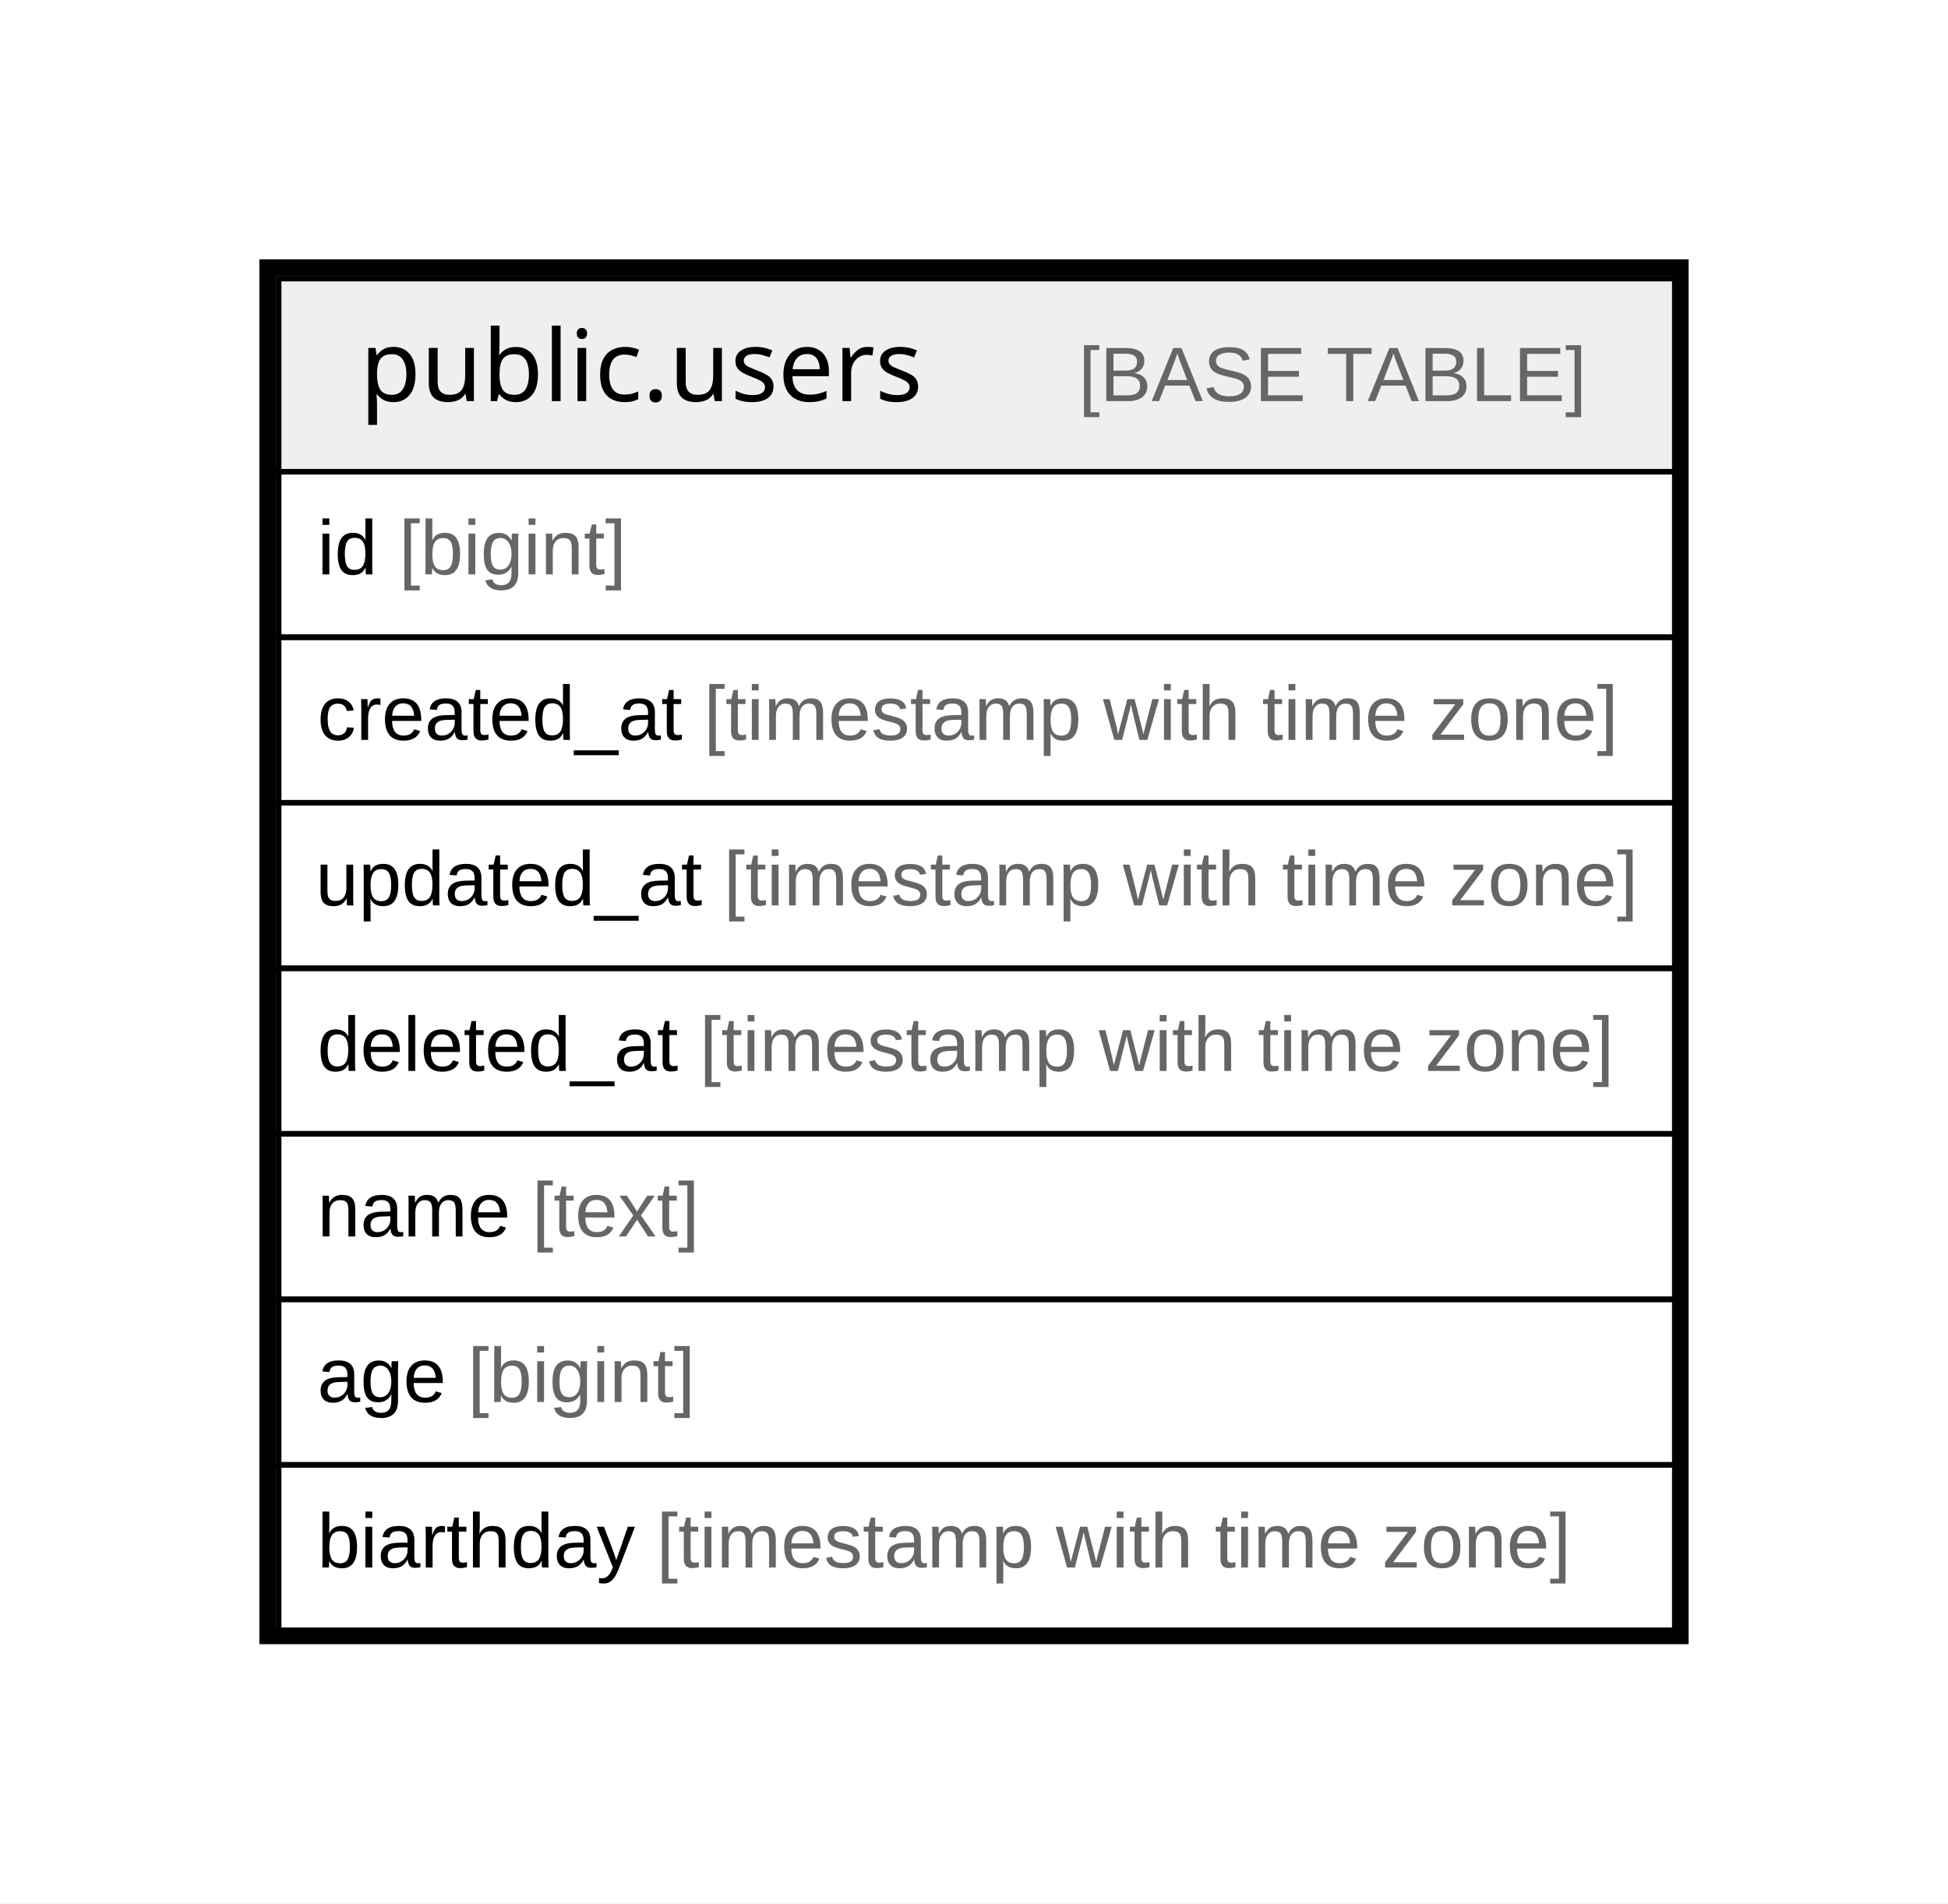
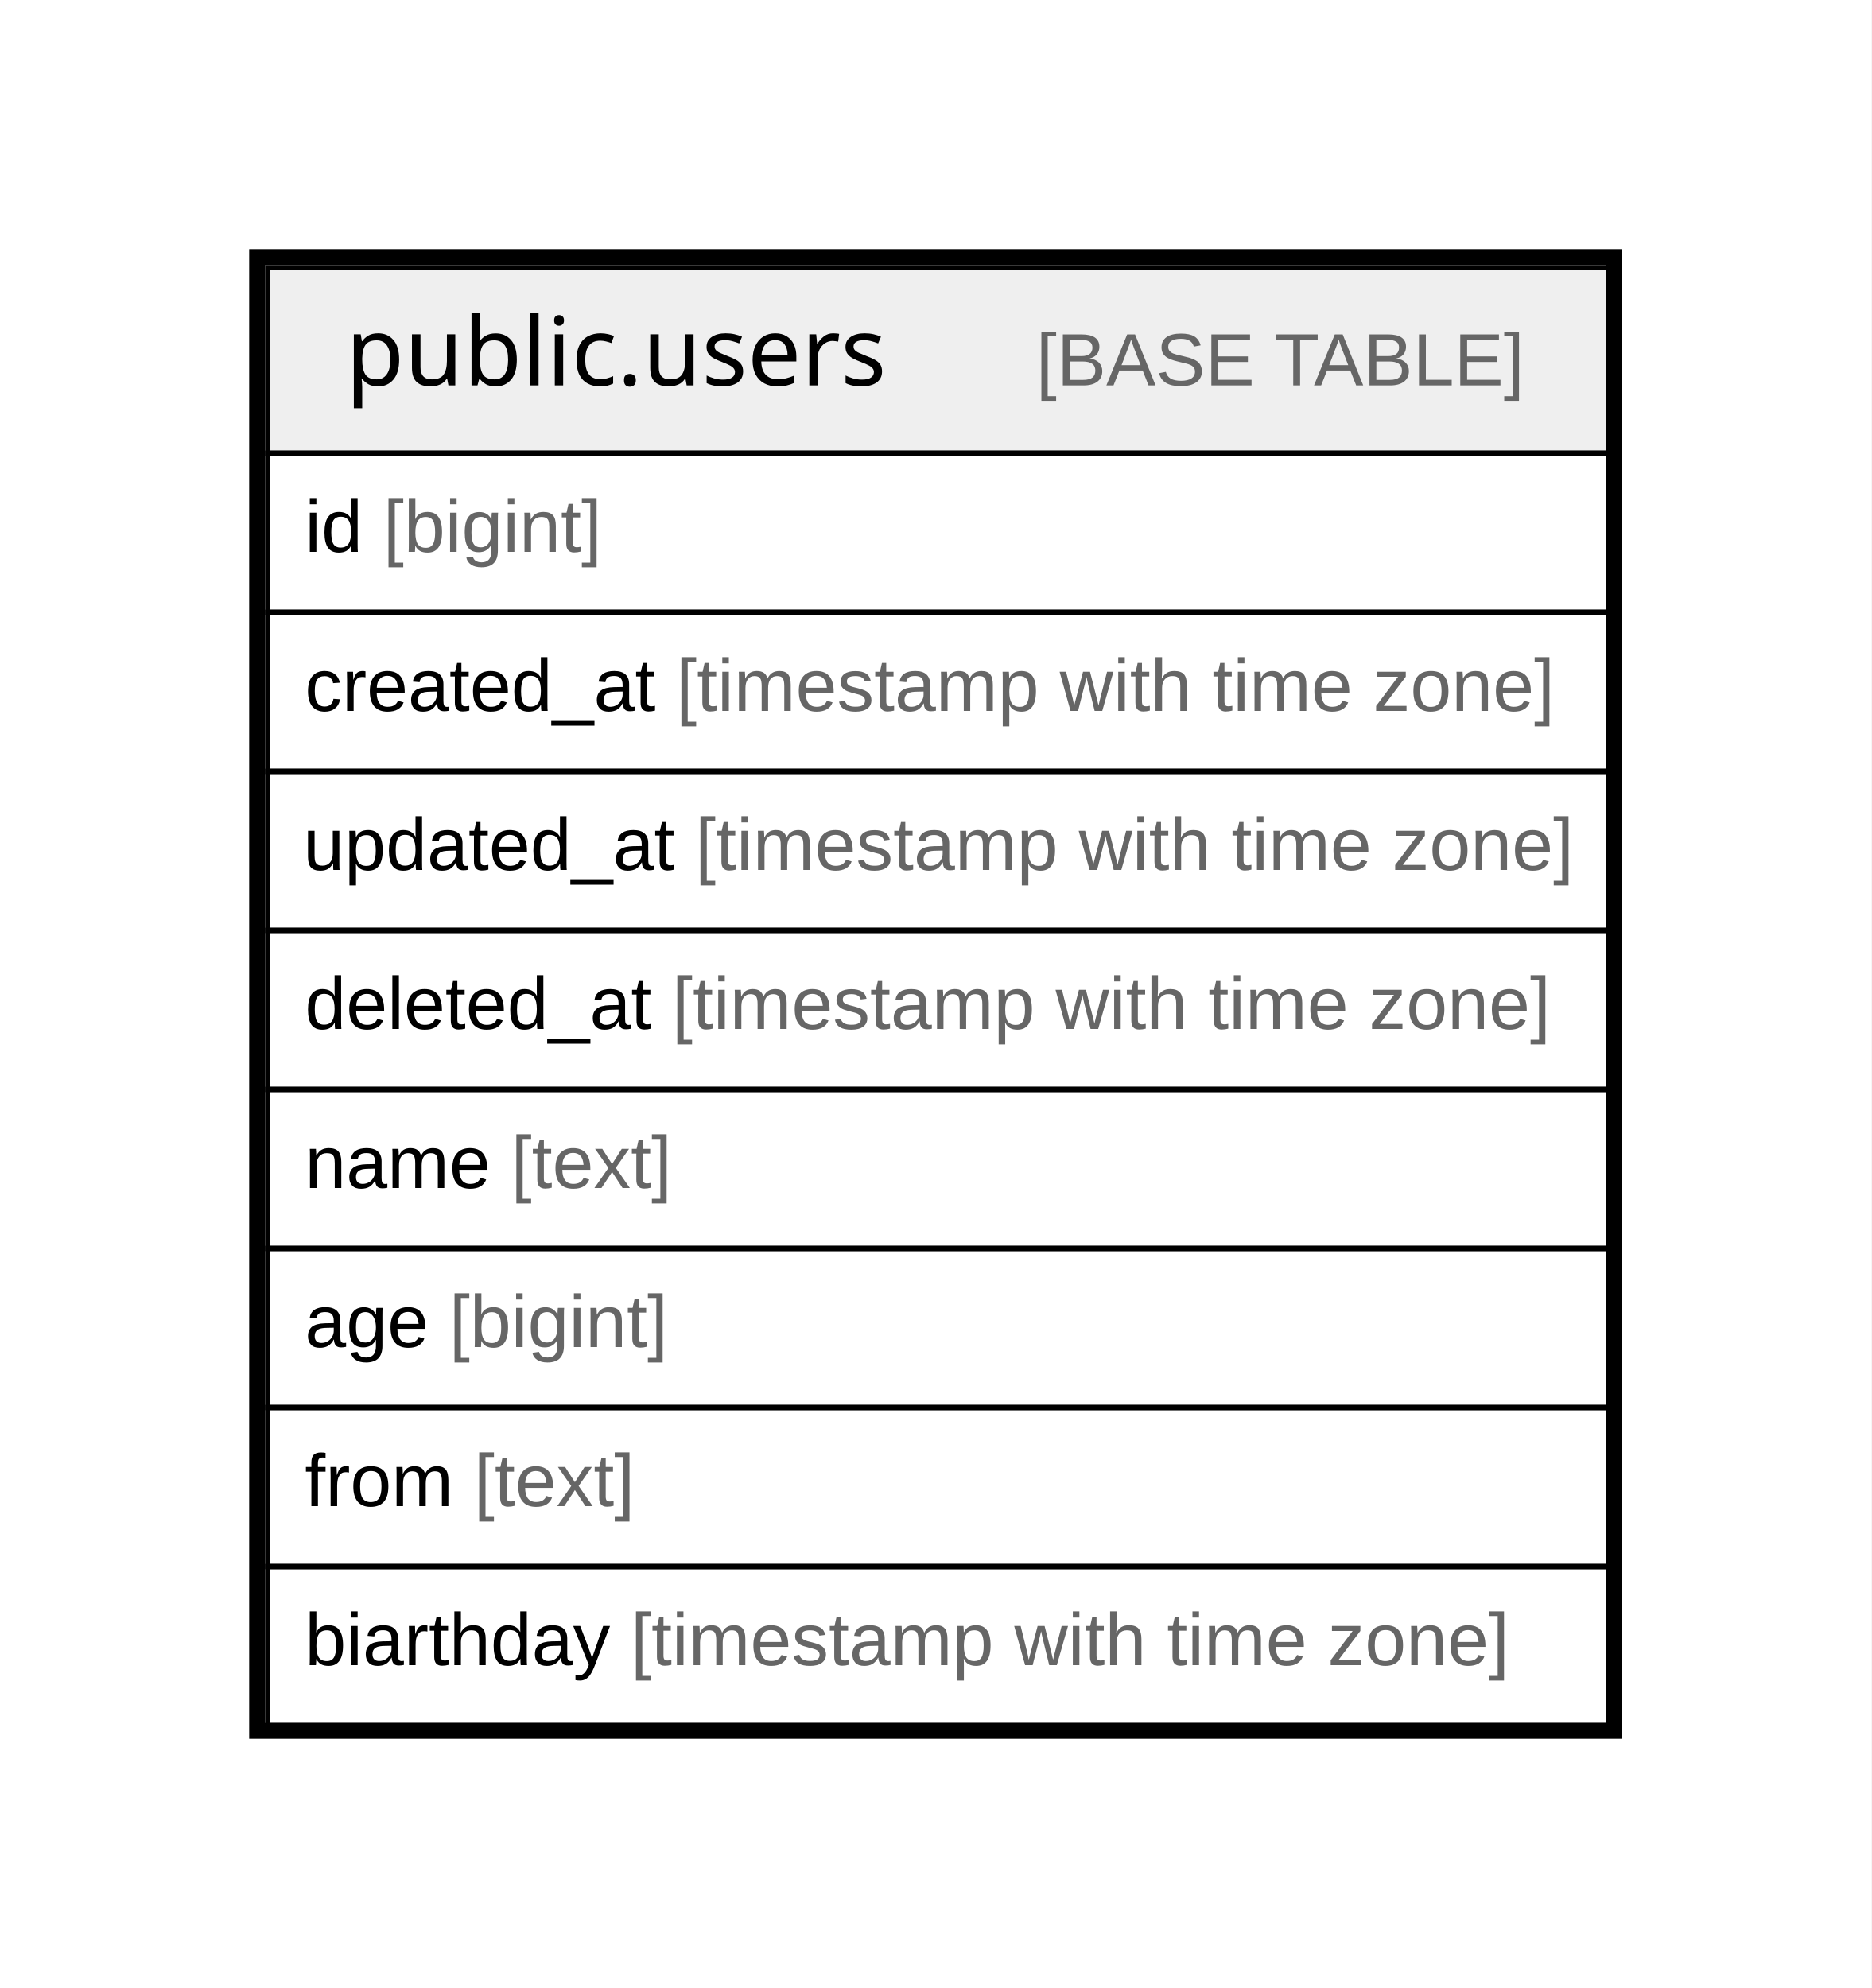
- <svg xmlns="http://www.w3.org/2000/svg" width="353pt" height="345pt" viewBox="0.00 0.00 353.00 345.00">
-   <g id="graph0" class="graph" transform="scale(1 1) rotate(0) translate(4 341)">
-     <polygon fill="#ffffff" stroke="transparent" points="-4,4 -4,-341 349,-341 349,4 -4,4" />
+ <svg xmlns="http://www.w3.org/2000/svg" width="353pt" height="375pt" viewBox="0.00 0.00 353.00 375.00">
+   <g id="graph0" class="graph" transform="scale(1 1) rotate(0) translate(4 371)">
+     <polygon fill="#ffffff" stroke="transparent" points="-4,4 -4,-371 349,-371 349,4 -4,4" />
    <g id="node1" class="node">
-       <polygon fill="#efefef" stroke="transparent" points="46.5,-255.5 46.5,-290.5 299.5,-290.5 299.5,-255.5 46.5,-255.5" />
-       <polygon fill="none" stroke="#000000" points="46.5,-255.5 46.5,-290.5 299.5,-290.5 299.5,-255.5 46.5,-255.5" />
-       <text text-anchor="start" x="61.209" y="-268.3" font-family="Arial Bold" font-size="18.00" fill="#000000">public.users</text>
-       <text text-anchor="start" x="157.223" y="-268.3" font-family="Arial" font-size="14.00" fill="#000000">    </text>
-       <text text-anchor="start" x="191.428" y="-268.3" font-family="Arial" font-size="14.00" fill="#666666">[BASE TABLE]</text>
+       <polygon fill="#efefef" stroke="transparent" points="46.5,-285.5 46.5,-320.5 299.5,-320.5 299.5,-285.5 46.5,-285.5" />
+       <polygon fill="none" stroke="#000000" points="46.5,-285.5 46.5,-320.5 299.5,-320.5 299.5,-285.5 46.5,-285.5" />
+       <text text-anchor="start" x="61.209" y="-298.3" font-family="Arial Bold" font-size="18.00" fill="#000000">public.users</text>
+       <text text-anchor="start" x="157.223" y="-298.3" font-family="Arial" font-size="14.00" fill="#000000">    </text>
+       <text text-anchor="start" x="191.428" y="-298.3" font-family="Arial" font-size="14.00" fill="#666666">[BASE TABLE]</text>
+       <polygon fill="none" stroke="#000000" points="46.5,-255.5 46.5,-285.5 299.5,-285.5 299.5,-255.5 46.5,-255.5" />
+       <text text-anchor="start" x="53.5" y="-266.9" font-family="Arial" font-size="14.00" fill="#000000">id </text>
+       <text text-anchor="start" x="68.28" y="-266.9" font-family="Arial" font-size="14.00" fill="#666666">[bigint]</text>
      <polygon fill="none" stroke="#000000" points="46.5,-225.5 46.5,-255.5 299.5,-255.5 299.5,-225.5 46.5,-225.5" />
-       <text text-anchor="start" x="53.5" y="-236.9" font-family="Arial" font-size="14.00" fill="#000000">id </text>
-       <text text-anchor="start" x="68.28" y="-236.9" font-family="Arial" font-size="14.00" fill="#666666">[bigint]</text>
+       <text text-anchor="start" x="53.5" y="-236.9" font-family="Arial" font-size="14.00" fill="#000000">created_at </text>
+       <text text-anchor="start" x="123.528" y="-236.9" font-family="Arial" font-size="14.00" fill="#666666">[timestamp with time zone]</text>
      <polygon fill="none" stroke="#000000" points="46.5,-195.5 46.5,-225.5 299.5,-225.5 299.5,-195.5 46.5,-195.5" />
-       <text text-anchor="start" x="53.5" y="-206.9" font-family="Arial" font-size="14.00" fill="#000000">created_at </text>
-       <text text-anchor="start" x="123.528" y="-206.9" font-family="Arial" font-size="14.00" fill="#666666">[timestamp with time zone]</text>
+       <text text-anchor="start" x="53.191" y="-206.9" font-family="Arial" font-size="14.00" fill="#000000">updated_at </text>
+       <text text-anchor="start" x="127.124" y="-206.9" font-family="Arial" font-size="14.00" fill="#666666">[timestamp with time zone]</text>
      <polygon fill="none" stroke="#000000" points="46.5,-165.5 46.5,-195.5 299.5,-195.5 299.5,-165.5 46.5,-165.5" />
-       <text text-anchor="start" x="53.191" y="-176.9" font-family="Arial" font-size="14.00" fill="#000000">updated_at </text>
-       <text text-anchor="start" x="127.124" y="-176.9" font-family="Arial" font-size="14.00" fill="#666666">[timestamp with time zone]</text>
+       <text text-anchor="start" x="53.5" y="-176.9" font-family="Arial" font-size="14.00" fill="#000000">deleted_at </text>
+       <text text-anchor="start" x="122.757" y="-176.9" font-family="Arial" font-size="14.00" fill="#666666">[timestamp with time zone]</text>
      <polygon fill="none" stroke="#000000" points="46.5,-135.5 46.5,-165.5 299.5,-165.5 299.5,-135.5 46.5,-135.5" />
-       <text text-anchor="start" x="53.5" y="-146.9" font-family="Arial" font-size="14.00" fill="#000000">deleted_at </text>
-       <text text-anchor="start" x="122.757" y="-146.9" font-family="Arial" font-size="14.00" fill="#666666">[timestamp with time zone]</text>
+       <text text-anchor="start" x="53.5" y="-146.9" font-family="Arial" font-size="14.00" fill="#000000">name </text>
+       <text text-anchor="start" x="92.399" y="-146.9" font-family="Arial" font-size="14.00" fill="#666666">[text]</text>
      <polygon fill="none" stroke="#000000" points="46.5,-105.5 46.5,-135.5 299.5,-135.5 299.5,-105.5 46.5,-105.5" />
-       <text text-anchor="start" x="53.5" y="-116.9" font-family="Arial" font-size="14.00" fill="#000000">name </text>
-       <text text-anchor="start" x="92.399" y="-116.9" font-family="Arial" font-size="14.00" fill="#666666">[text]</text>
+       <text text-anchor="start" x="53.5" y="-116.9" font-family="Arial" font-size="14.00" fill="#000000">age </text>
+       <text text-anchor="start" x="80.738" y="-116.9" font-family="Arial" font-size="14.00" fill="#666666">[bigint]</text>
      <polygon fill="none" stroke="#000000" points="46.5,-75.5 46.5,-105.5 299.5,-105.5 299.5,-75.5 46.5,-75.5" />
-       <text text-anchor="start" x="53.5" y="-86.9" font-family="Arial" font-size="14.00" fill="#000000">age </text>
-       <text text-anchor="start" x="80.738" y="-86.9" font-family="Arial" font-size="14.00" fill="#666666">[bigint]</text>
+       <text text-anchor="start" x="53.5" y="-86.9" font-family="Arial" font-size="14.00" fill="#000000">from </text>
+       <text text-anchor="start" x="85.385" y="-86.9" font-family="Arial" font-size="14.00" fill="#666666">[text]</text>
      <polygon fill="none" stroke="#000000" points="46.5,-45.5 46.5,-75.5 299.5,-75.5 299.5,-45.5 46.5,-45.5" />
      <text text-anchor="start" x="53.5" y="-56.9" font-family="Arial" font-size="14.00" fill="#000000">biarthday </text>
      <text text-anchor="start" x="114.961" y="-56.9" font-family="Arial" font-size="14.00" fill="#666666">[timestamp with time zone]</text>
-       <polygon fill="none" stroke="#000000" stroke-width="3" points="44.5,-44.5 44.5,-292.5 300.5,-292.5 300.5,-44.5 44.5,-44.5" />
+       <polygon fill="none" stroke="#000000" stroke-width="3" points="44.5,-44.5 44.5,-322.5 300.5,-322.5 300.5,-44.5 44.5,-44.5" />
    </g>
  </g>
</svg>
